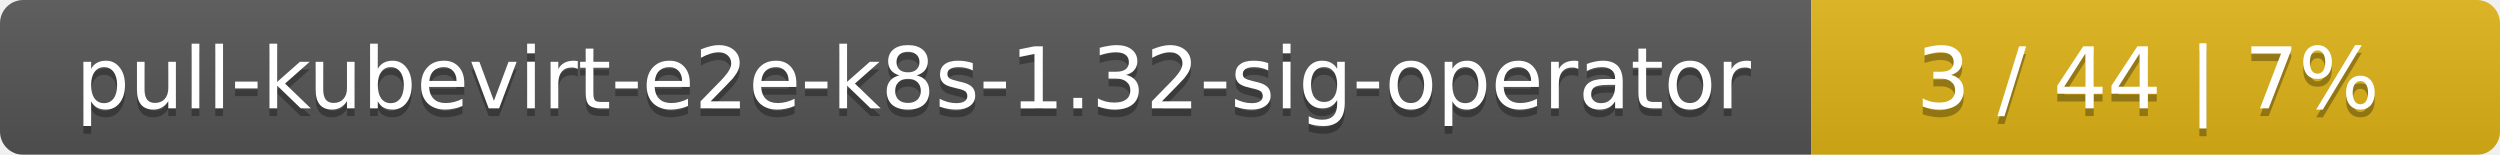
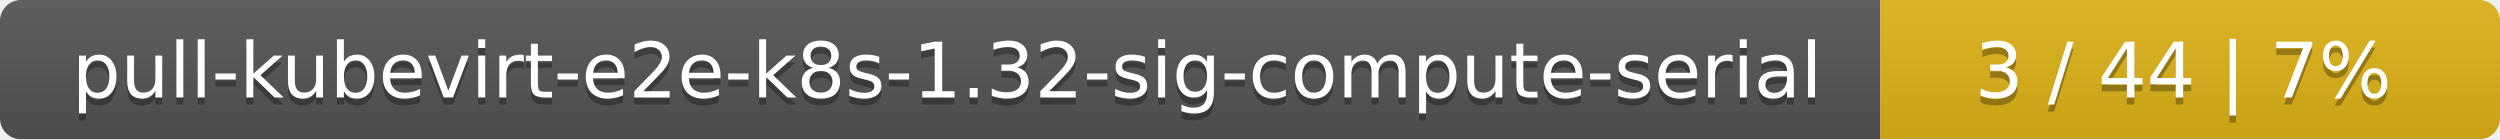
- <svg xmlns="http://www.w3.org/2000/svg" width="323" height="20">
+ <svg xmlns="http://www.w3.org/2000/svg" width="359" height="20">
  <linearGradient id="smooth" x2="0" y2="100%">
    <stop offset="0" stop-color="#bbb" stop-opacity=".1" />
    <stop offset="1" stop-opacity=".1" />
  </linearGradient>
  <mask id="round">
-     <rect width="323" height="20" rx="3" fill="#fff" />
+     <rect width="359" height="20" rx="3" fill="#fff" />
  </mask>
  <g mask="url(#round)">
-     <rect width="234" height="20" fill="#555" />
-     <rect x="234" width="89" height="20" fill="#dfb317" />
-     <rect width="323" height="20" fill="url(#smooth)" />
+     <rect width="270" height="20" fill="#555" />
+     <rect x="270" width="89" height="20" fill="#dfb317" />
+     <rect width="359" height="20" fill="url(#smooth)" />
  </g>
  <g fill="#fff" text-anchor="middle" font-family="DejaVu Sans,Verdana,Geneva,sans-serif" font-size="11">
-     <text x="118" y="15" fill="#010101" fill-opacity=".3">pull-kubevirt-e2e-k8s-1.32-sig-operator</text>
-     <text x="118" y="14">pull-kubevirt-e2e-k8s-1.32-sig-operator</text>
-     <text x="277.5" y="15" fill="#010101" fill-opacity=".3">3 / 44    |    7%</text>
-     <text x="277.5" y="14">3 / 44    |    7%</text>
+     <text x="136" y="15" fill="#010101" fill-opacity=".3">pull-kubevirt-e2e-k8s-1.32-sig-compute-serial</text>
+     <text x="136" y="14">pull-kubevirt-e2e-k8s-1.32-sig-compute-serial</text>
+     <text x="313.5" y="15" fill="#010101" fill-opacity=".3">3 / 44    |    7%</text>
+     <text x="313.5" y="14">3 / 44    |    7%</text>
  </g>
</svg>
